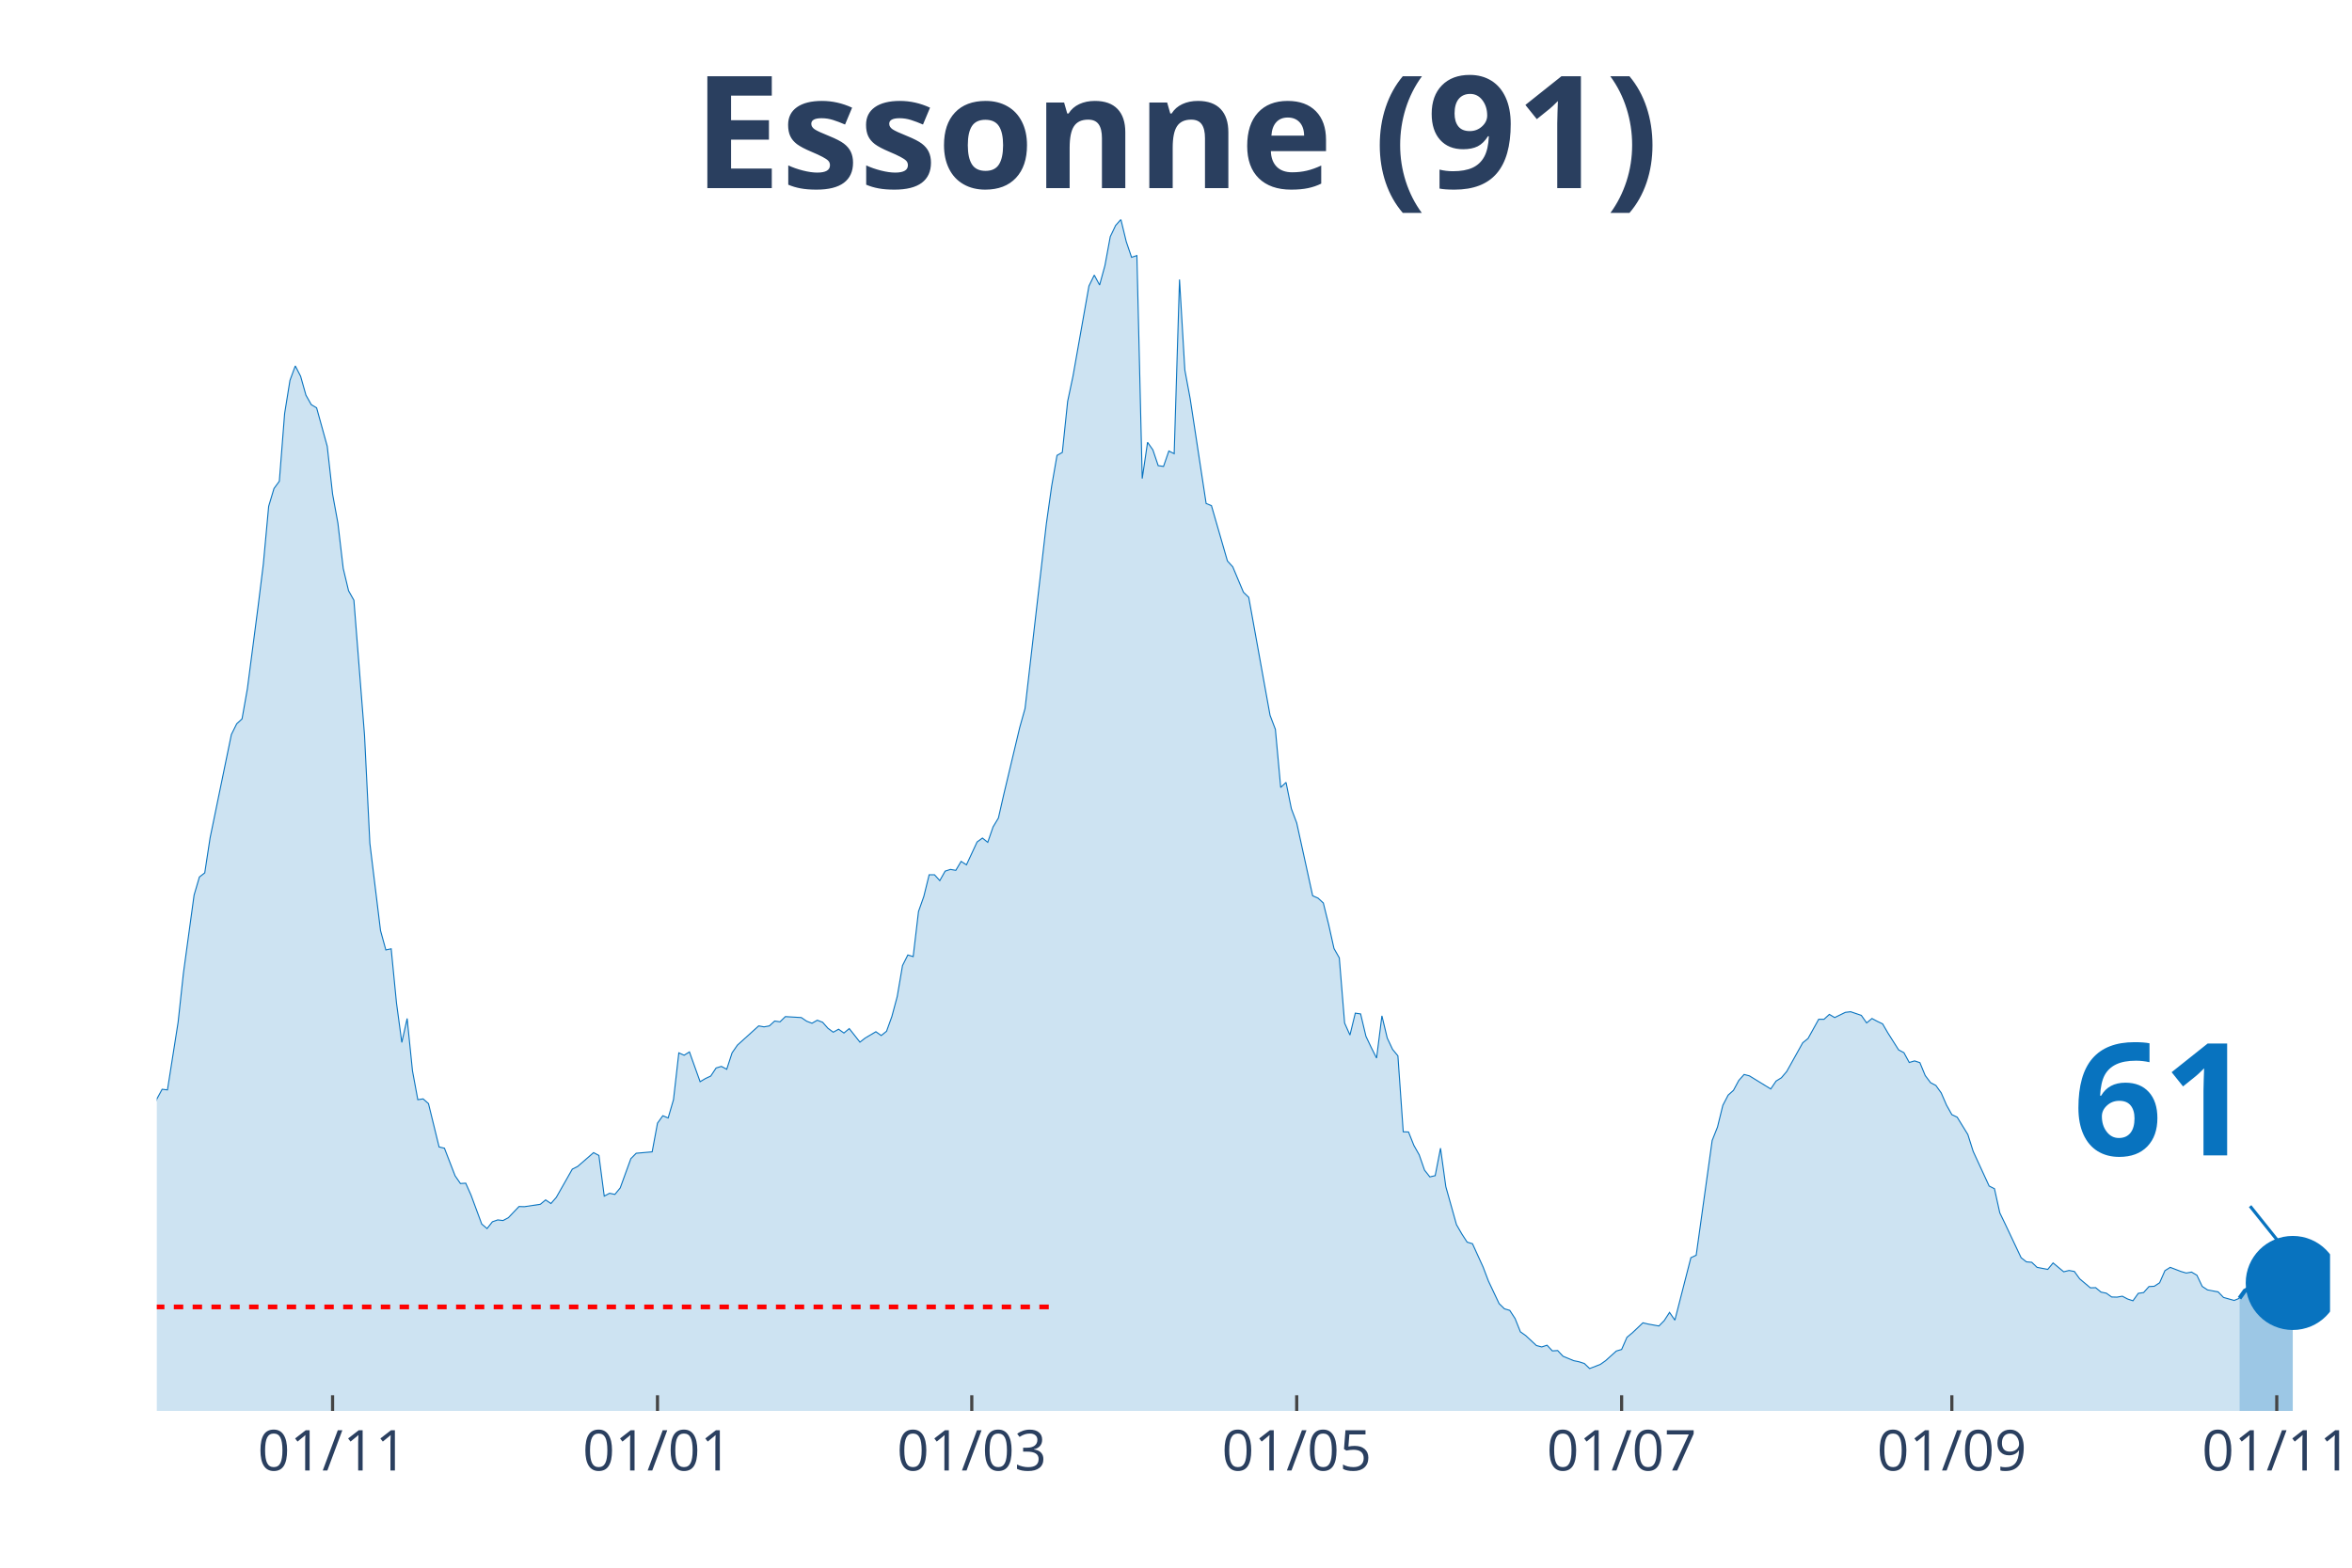
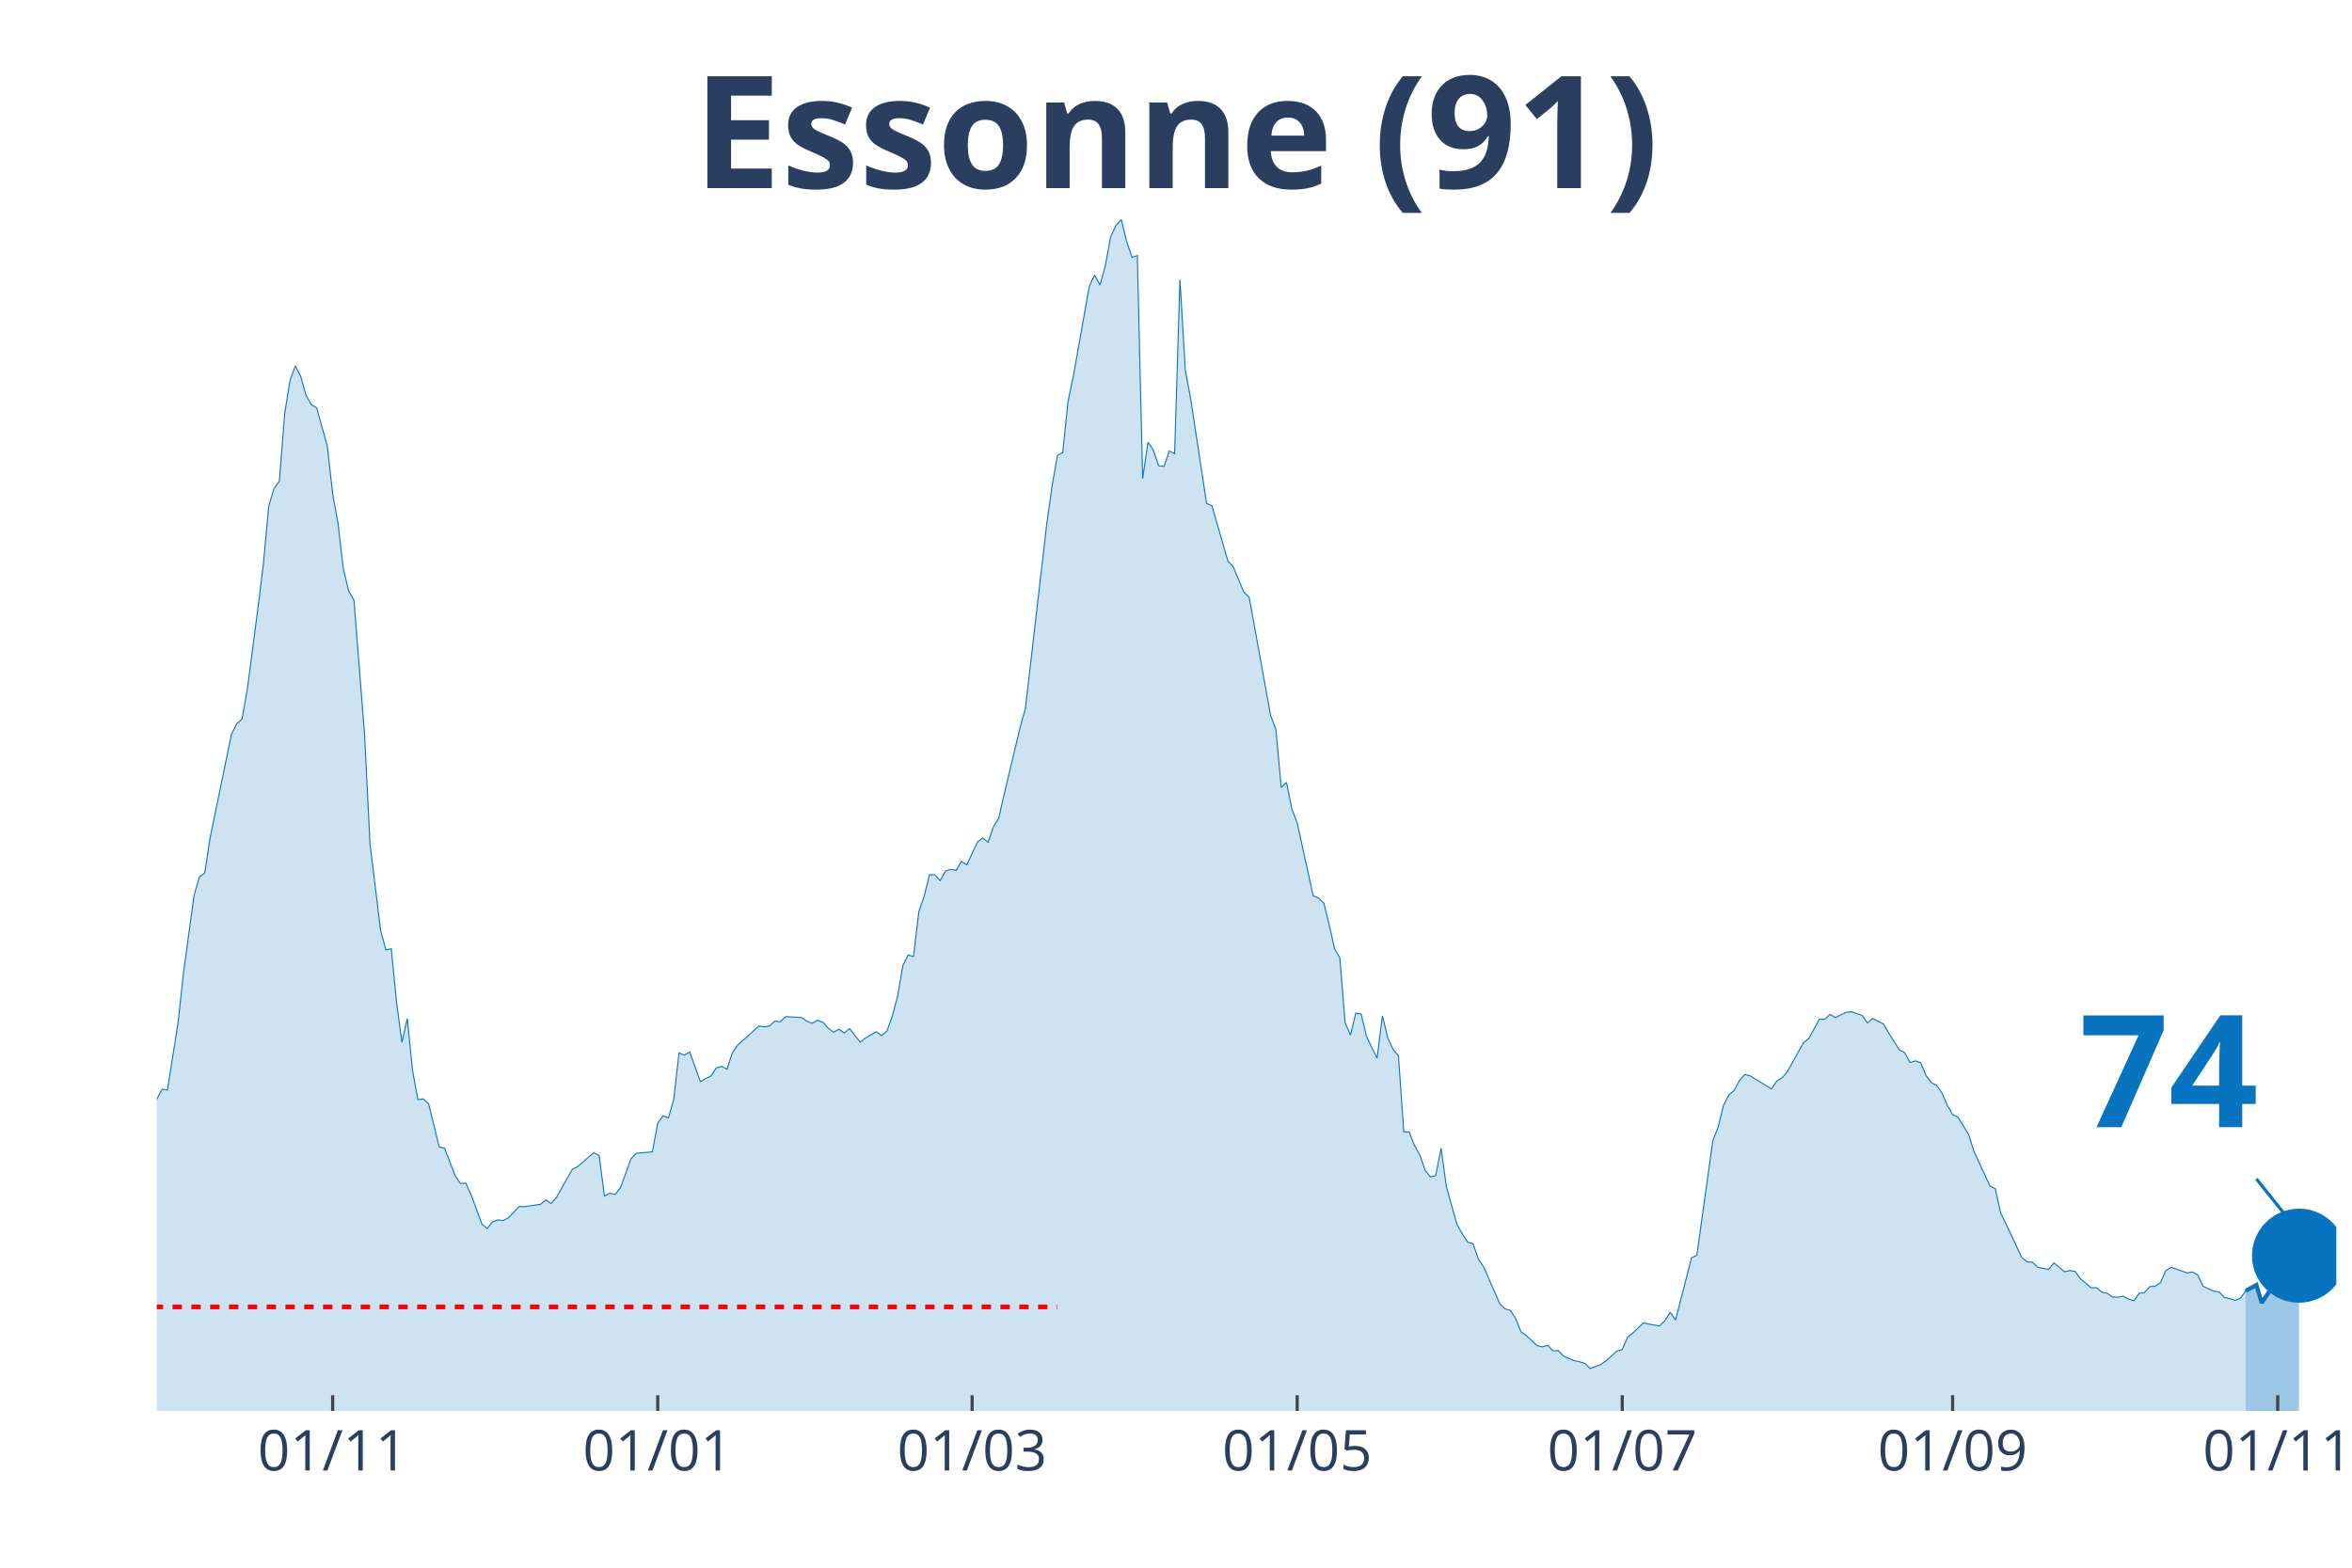
<svg xmlns="http://www.w3.org/2000/svg" class="main-svg" width="1125" height="750" style="" viewBox="0 0 750 500">
  <rect x="0" y="0" width="750" height="500" style="fill: rgb(0, 0, 0); fill-opacity: 0;" />
-   <defs id="defs-4c3935">
+   <defs id="defs-92d79e">
    <g class="clips">
-       <clipPath id="clip4c3935xyplot" class="plotclip">
-         <rect width="693" height="380" />
+       <clipPath id="clip92d79exyplot" class="plotclip">
+         <rect width="695" height="380" />
      </clipPath>
-       <clipPath class="axesclip" id="clip4c3935x">
-         <rect x="50" y="0" width="693" height="500" />
+       <clipPath class="axesclip" id="clip92d79ex">
+         <rect x="50" y="0" width="695" height="500" />
      </clipPath>
-       <clipPath class="axesclip" id="clip4c3935y">
+       <clipPath class="axesclip" id="clip92d79ey">
        <rect x="0" y="70" width="750" height="380" />
      </clipPath>
-       <clipPath class="axesclip" id="clip4c3935xy">
-         <rect x="50" y="70" width="693" height="380" />
+       <clipPath class="axesclip" id="clip92d79exy">
+         <rect x="50" y="70" width="695" height="380" />
      </clipPath>
    </g>
    <g class="gradients" />
  </defs>
  <g class="bglayer">
-     <rect class="bg" x="50" y="70" width="693" height="380" style="fill: rgb(0, 0, 0); fill-opacity: 0; stroke-width: 0;" />
+     <rect class="bg" x="50" y="70" width="695" height="380" style="fill: rgb(0, 0, 0); fill-opacity: 0; stroke-width: 0;" />
  </g>
  <g class="layer-below">
    <g class="imagelayer" />
    <g class="shapelayer" />
  </g>
  <g class="cartesianlayer">
    <g class="subplot xy">
      <g class="layer-subplot">
        <g class="shapelayer" />
        <g class="imagelayer" />
      </g>
      <g class="gridlayer">
        <g class="x">
-           <path class="xgrid crisp" transform="translate(106.05,0)" d="M0,70v380" style="stroke: rgb(255, 255, 255); stroke-opacity: 1; stroke-width: 1px;" />
-           <path class="xgrid crisp" transform="translate(209.66,0)" d="M0,70v380" style="stroke: rgb(255, 255, 255); stroke-opacity: 1; stroke-width: 1px;" />
-           <path class="xgrid crisp" transform="translate(309.88,0)" d="M0,70v380" style="stroke: rgb(255, 255, 255); stroke-opacity: 1; stroke-width: 1px;" />
-           <path class="xgrid crisp" transform="translate(413.49,0)" d="M0,70v380" style="stroke: rgb(255, 255, 255); stroke-opacity: 1; stroke-width: 1px;" />
-           <path class="xgrid crisp" transform="translate(517.1,0)" d="M0,70v380" style="stroke: rgb(255, 255, 255); stroke-opacity: 1; stroke-width: 1px;" />
-           <path class="xgrid crisp" transform="translate(622.4,0)" d="M0,70v380" style="stroke: rgb(255, 255, 255); stroke-opacity: 1; stroke-width: 1px;" />
-           <path class="xgrid crisp" transform="translate(726.01,0)" d="M0,70v380" style="stroke: rgb(255, 255, 255); stroke-opacity: 1; stroke-width: 1px;" />
+           <path class="xgrid crisp" transform="translate(106.08,0)" d="M0,70v380" style="stroke: rgb(255, 255, 255); stroke-opacity: 1; stroke-width: 1px;" />
+           <path class="xgrid crisp" transform="translate(209.73,0)" d="M0,70v380" style="stroke: rgb(255, 255, 255); stroke-opacity: 1; stroke-width: 1px;" />
+           <path class="xgrid crisp" transform="translate(309.99,0)" d="M0,70v380" style="stroke: rgb(255, 255, 255); stroke-opacity: 1; stroke-width: 1px;" />
+           <path class="xgrid crisp" transform="translate(413.64,0)" d="M0,70v380" style="stroke: rgb(255, 255, 255); stroke-opacity: 1; stroke-width: 1px;" />
+           <path class="xgrid crisp" transform="translate(517.3,0)" d="M0,70v380" style="stroke: rgb(255, 255, 255); stroke-opacity: 1; stroke-width: 1px;" />
+           <path class="xgrid crisp" transform="translate(622.65,0)" d="M0,70v380" style="stroke: rgb(255, 255, 255); stroke-opacity: 1; stroke-width: 1px;" />
+           <path class="xgrid crisp" transform="translate(726.31,0)" d="M0,70v380" style="stroke: rgb(255, 255, 255); stroke-opacity: 1; stroke-width: 1px;" />
        </g>
        <g class="y" />
      </g>
      <g class="zerolinelayer" />
      <path class="xlines-below" />
      <path class="ylines-below" />
      <g class="overlines-below" />
      <g class="xaxislayer-below" />
      <g class="yaxislayer-below" />
      <g class="overaxes-below" />
-       <g class="plot" transform="translate(50, 70)" clip-path="url('#clip4c3935xyplot')">
+       <g class="plot" transform="translate(50, 70)" clip-path="url('#clip92d79exyplot')">
        <g class="scatterlayer mlayer">
-           <g class="trace scatter tracec0572d" style="stroke-miterlimit: 2;">
+           <g class="trace scatter tracef91adc" style="stroke-miterlimit: 2;">
            <g class="fills">
              <g>
-                 <path class="js-fill" d="M664.13,380L-231,380L-231,371.56L-217.41,376.18L-215.71,375.58L-202.12,376.63L-200.43,375.93L-156.26,376.53L-154.57,374.22L-134.18,375.78L-132.49,375.38L-125.69,373.26L-123.99,371.46L-101.91,364.82L-100.21,363.31L-88.32,358.89L-86.62,358.08L-83.23,355.82L-81.53,356.02L-76.43,354.67L-74.74,352.81L-67.94,350.95L-66.24,347.08L-57.75,334.36L-56.05,334.36L-47.56,325.66L-45.86,324.91L-44.16,325.01L-42.46,323.15L-39.07,320.13L-37.37,316.01L-35.67,313.5L-33.97,313.8L-32.27,313.5L-30.57,311.34L-27.18,307.82L-25.48,308.78L-22.08,303.85L-20.38,303.95L-15.29,290.13L-13.59,287.26L-11.89,289.37L-10.19,288.72L-8.49,288.72L-6.79,290.58L-5.1,289.93L-3.4,292.64L-1.7,288.87L0,280.53L1.7,277.41L3.4,277.61L6.79,256.05L8.49,240.37L11.89,215.48L13.59,209.7L15.29,208.4L16.99,197.24L23.78,164.26L25.48,160.85L27.18,159.29L28.88,149.69L32.27,123.65L33.97,109.93L35.67,91.48L37.37,85.8L39.07,83.49L40.76,61.88L42.46,51.32L44.16,46.7L45.86,50.01L47.56,56.04L49.26,59.06L50.96,60.07L54.35,72.33L56.05,87.56L57.75,96.86L59.45,111.29L61.15,118.42L62.85,121.44L66.24,164.52L67.94,198.95L71.34,226.79L73.04,232.98L74.74,232.62L76.43,249.87L78.13,262.48L79.83,254.84L81.53,271.53L83.23,280.73L84.93,280.48L86.63,281.98L90.02,295.81L91.72,296.21L95.12,305.01L96.82,307.47L98.51,307.37L100.21,311.19L103.61,320.39L105.31,321.84L107.01,319.68L108.71,319.08L110.4,319.28L112.1,318.38L115.5,314.81L117.2,314.86L122.29,314.1L123.99,312.7L125.69,313.85L127.39,311.89L132.49,302.89L134.18,302.04L139.28,297.62L140.98,298.52L142.68,311.49L144.38,310.58L146.07,310.94L147.77,308.88L151.17,299.53L152.87,297.82L157.96,297.37L159.66,288.22L161.36,285.85L163.06,286.56L164.76,280.73L166.46,265.8L168.15,266.55L169.85,265.5L173.25,275L174.95,273.99L176.65,273.19L178.35,270.62L180.04,270.12L181.74,271.03L183.44,265.8L185.14,263.34L191.93,257.2L193.63,257.51L195.33,257.2L197.03,255.65L198.73,255.9L200.43,254.24L205.52,254.54L207.22,255.7L208.92,256.35L210.62,255.39L212.32,256.05L214.01,257.96L215.71,259.21L217.41,258.26L219.11,259.47L220.81,258.06L224.21,262.38L225.9,261.07L229.3,259.06L231,260.27L232.7,258.91L234.4,254.19L236.1,247.85L237.79,237.95L239.49,234.58L241.19,235.09L242.89,220.71L244.59,215.89L246.29,209L247.99,209L249.68,210.86L251.38,207.84L253.08,207.29L254.78,207.59L256.48,204.73L258.18,205.83L261.57,198.54L263.27,197.29L264.97,198.65L266.67,193.72L268.37,190.9L270.07,183.42L275.16,162.05L276.86,155.97L283.65,97.11L285.35,85.05L287.05,75.25L288.75,74.29L290.45,58.01L292.15,49.96L297.24,21.21L298.94,17.74L300.64,20.91L302.34,14.68L304.04,5.48L305.74,1.91L307.43,0L309.13,7.04L310.83,12.06L312.53,11.51L314.23,82.63L315.93,71.07L317.63,73.49L319.32,78.51L321.02,78.76L322.72,73.84L324.42,74.69L326.12,19.15L327.82,48L329.51,57.1L334.61,90.58L336.31,91.28L341.4,108.92L343.1,110.78L346.5,118.88L348.2,120.53L354.99,158.13L356.69,162.61L358.39,181.15L360.09,179.54L361.79,187.94L363.49,192.46L368.58,215.69L370.28,216.44L371.98,218L373.68,224.88L375.38,232.52L377.07,235.49L378.77,256.3L380.47,260.12L382.17,253.13L383.87,253.38L385.57,260.52L387.26,264.09L388.96,267.46L390.66,253.99L392.36,261.07L394.06,264.69L395.76,266.75L397.46,290.98L399.15,291.03L400.85,295.3L402.55,298.32L404.25,303.2L405.95,305.36L407.65,304.96L409.35,296.21L411.04,308.47L414.44,320.59L416.14,323.55L417.84,326.17L419.54,326.67L422.93,334.11L424.63,338.58L428.03,345.77L429.73,347.43L431.43,347.93L433.13,350.54L434.82,354.77L436.52,355.97L439.92,359.14L441.62,359.59L443.32,359.04L445.01,360.85L446.71,360.75L448.41,362.56L451.81,363.97L453.51,364.32L455.21,364.87L456.9,366.48L460.3,365.17L462,363.97L465.4,360.9L467.1,360.4L468.79,356.53L470.49,355.12L473.89,351.9L475.59,352.3L478.99,352.91L480.68,351.2L482.38,348.58L484.08,351.05L489.18,331.14L490.88,330.34L495.97,293.75L497.67,289.47L499.37,282.54L501.07,279.27L502.76,277.76L504.46,274.6L506.16,272.69L507.86,273.14L514.65,277.31L516.35,274.8L518.05,273.74L519.75,271.73L524.85,262.58L526.54,261.22L529.94,255.09L531.64,255.09L533.34,253.53L535.04,254.54L538.43,252.88L540.13,252.68L543.53,253.84L545.23,256.25L546.93,254.84L548.63,255.75L550.32,256.55L552.02,259.47L555.42,264.84L557.12,265.75L558.82,268.87L560.51,268.36L562.21,268.92L563.91,273.04L565.61,275.3L567.31,276.2L569.01,278.57L570.71,282.49L572.4,285.5L574.1,286.31L577.5,291.84L579.2,297.21L584.29,308.27L585.99,309.13L587.69,316.82L589.39,320.34L594.49,331.14L596.18,332.45L597.88,332.6L599.58,334.21L602.98,334.86L604.68,332.8L608.07,335.62L609.77,335.21L611.47,335.52L613.17,337.88L616.57,340.74L618.26,340.69L619.96,342.1L621.66,342.45L623.36,343.66L625.06,343.71L626.76,343.41L628.46,344.31L630.15,344.87L631.85,342.5L633.55,342.25L635.25,340.34L636.95,340.24L638.65,339.13L640.35,335.26L642.04,334.21L645.44,335.52L647.14,336.02L648.84,335.72L650.54,336.72L652.24,340.29L653.93,341.4L657.33,342.05L659.03,343.81L662.43,344.76L664.13,344.06" style="fill: rgb(8, 115, 191); fill-opacity: 0.2; stroke-width: 0;" />
+                 <path class="js-fill" d="M666.11,380L-231.1,380L-231.1,371.56L-217.51,376.18L-215.81,375.58L-202.21,376.63L-200.51,375.93L-156.33,376.53L-154.63,374.22L-134.24,375.78L-132.54,375.38L-125.75,373.26L-124.05,371.46L-101.96,364.82L-100.26,363.31L-88.36,358.89L-86.66,358.08L-83.26,355.82L-81.56,356.02L-76.47,354.67L-74.77,352.81L-67.97,350.95L-66.27,347.08L-57.78,334.36L-56.08,334.36L-47.58,325.66L-45.88,324.91L-44.18,325.01L-42.48,323.15L-39.08,320.13L-37.38,316.01L-35.68,313.5L-33.99,313.8L-32.29,313.5L-30.59,311.34L-27.19,307.82L-25.49,308.78L-22.09,303.85L-20.39,303.95L-15.29,290.13L-13.59,287.26L-11.89,289.37L-10.2,288.72L-8.5,288.72L-6.8,290.58L-5.1,289.93L-3.4,292.64L-1.7,288.87L0,280.53L1.7,277.41L3.4,277.61L6.8,256.05L8.5,240.37L11.89,215.48L13.59,209.7L15.29,208.4L16.99,197.24L23.79,164.26L25.49,160.85L27.19,159.29L28.89,149.69L32.29,123.65L33.99,109.93L35.68,91.48L37.38,85.8L39.08,83.49L40.78,61.88L42.48,51.32L44.18,46.7L45.88,50.01L47.58,56.04L49.28,59.06L50.98,60.07L54.38,72.33L56.08,87.56L57.78,96.86L59.47,111.29L61.17,118.42L62.87,121.44L66.27,164.52L67.97,198.95L71.37,226.79L73.07,232.98L74.77,232.62L76.47,249.87L78.17,262.48L79.87,254.84L81.56,271.53L83.26,280.73L84.96,280.48L86.66,281.98L90.06,295.81L91.76,296.21L95.16,305.01L96.86,307.47L98.56,307.37L100.26,311.19L103.66,320.39L105.35,321.84L107.05,319.68L108.75,319.08L110.45,319.28L112.15,318.38L115.55,314.81L117.25,314.86L122.35,314.1L124.05,312.7L125.75,313.85L127.44,311.89L132.54,302.89L134.24,302.04L139.34,297.62L141.04,298.52L142.74,311.49L144.44,310.58L146.14,310.94L147.84,308.88L151.23,299.53L152.93,297.82L158.03,297.37L159.73,288.22L161.43,285.85L163.13,286.56L164.83,280.73L166.53,265.8L168.23,266.55L169.93,265.5L173.33,275L175.02,273.99L176.72,273.19L178.42,270.62L180.12,270.12L181.82,271.03L183.52,265.8L185.22,263.34L192.02,257.2L193.72,257.51L195.42,257.2L197.11,255.65L198.81,255.9L200.51,254.24L205.61,254.54L207.31,255.7L209.01,256.35L210.71,255.39L212.41,256.05L214.11,257.96L215.81,259.21L217.51,258.26L219.21,259.47L220.9,258.06L224.3,262.38L226,261.07L229.4,259.06L231.1,260.27L232.8,258.91L234.5,254.19L236.2,247.85L237.9,237.95L239.6,234.58L241.3,235.09L243,220.71L244.69,215.89L246.39,209L248.09,209L249.79,210.86L251.49,207.84L253.19,207.29L254.89,207.59L256.59,204.73L258.29,205.83L261.69,198.54L263.39,197.29L265.09,198.65L266.78,193.72L268.48,190.9L270.18,183.42L275.28,162.05L276.98,155.97L283.78,97.11L285.48,85.05L287.18,75.25L288.88,74.29L290.57,58.01L292.27,49.96L297.37,21.21L299.07,17.74L300.77,20.91L302.47,14.68L304.17,5.48L305.87,1.91L307.57,0L309.27,7.04L310.97,12.06L312.67,11.51L314.36,82.63L316.06,71.07L317.76,73.49L319.46,78.51L321.16,78.76L322.86,73.84L324.56,74.69L326.26,19.15L327.96,48L329.66,57.1L334.76,90.58L336.45,91.28L341.55,108.92L343.25,110.78L346.65,118.88L348.35,120.53L355.15,158.13L356.85,162.61L358.55,181.15L360.24,179.54L361.94,187.94L363.64,192.46L368.74,215.69L370.44,216.44L372.14,218L373.84,224.88L375.54,232.52L377.24,235.49L378.94,256.3L380.64,260.12L382.33,253.13L384.03,253.38L385.73,260.52L387.43,264.09L389.13,267.46L390.83,253.99L392.53,261.07L394.23,264.69L395.93,266.75L397.63,290.98L399.33,291.03L401.03,295.3L402.73,298.32L404.43,303.2L406.12,305.36L407.82,304.96L409.52,296.21L411.22,308.47L414.62,320.59L416.32,323.55L418.02,326.17L419.72,326.67L421.42,331.54L423.12,334.11L428.22,345.77L429.91,347.43L431.61,347.93L433.31,350.54L435.01,354.77L436.71,355.97L440.11,359.14L441.81,359.59L443.51,359.04L445.21,360.85L446.91,360.75L448.61,362.56L452,363.97L453.7,364.32L455.4,364.87L457.1,366.48L460.5,365.17L462.2,363.97L465.6,360.9L467.3,360.4L469,356.53L470.7,355.12L474.1,351.9L475.79,352.3L479.19,352.91L480.89,351.2L482.59,348.58L484.29,351.05L489.39,331.14L491.09,330.34L496.19,293.75L497.89,289.47L499.58,282.54L501.28,279.27L502.98,277.76L504.68,274.6L506.38,272.69L508.08,273.14L514.88,277.31L516.58,274.8L518.28,273.74L519.98,271.73L525.07,262.58L526.77,261.22L530.17,255.09L531.87,255.09L533.57,253.53L535.27,254.54L538.67,252.88L540.37,252.68L543.77,253.84L545.46,256.25L547.16,254.84L548.86,255.75L550.56,256.55L552.26,259.47L555.66,264.84L557.36,265.75L559.06,268.87L560.76,268.36L562.46,268.92L564.16,273.04L565.86,275.3L567.56,276.2L569.25,278.57L570.95,282.49L572.65,285.5L574.35,286.31L577.75,291.84L579.45,297.21L584.55,308.27L586.25,309.13L587.95,316.82L589.65,320.34L594.74,331.14L596.44,332.45L598.14,332.6L599.84,334.21L603.24,334.86L604.94,332.8L608.34,335.62L610.04,335.21L611.74,335.52L613.44,337.88L616.83,340.74L618.53,340.69L620.23,342.1L621.93,342.45L623.63,343.66L625.33,343.71L627.03,343.41L628.73,344.31L630.43,344.87L632.13,342.5L633.83,342.25L635.53,340.34L637.22,340.24L638.92,339.13L640.62,335.26L642.32,334.21L647.42,335.97L649.12,335.67L650.82,336.67L652.52,340.24L655.92,341.8L657.62,342.05L659.32,343.81L661.01,344.16L662.71,344.76L664.41,344.06L666.11,341.7" style="fill: rgb(8, 115, 191); fill-opacity: 0.2; stroke-width: 0;" />
              </g>
            </g>
            <g class="errorbars" />
            <g class="lines">
-               <path class="js-line" d="M-231,371.56L-217.41,376.18L-215.71,375.58L-202.12,376.63L-200.43,375.93L-156.26,376.53L-154.57,374.22L-134.18,375.78L-132.49,375.38L-125.69,373.26L-123.99,371.46L-101.91,364.82L-100.21,363.31L-88.32,358.89L-86.62,358.08L-83.23,355.82L-81.53,356.02L-76.43,354.67L-74.74,352.81L-67.94,350.95L-66.24,347.08L-57.75,334.36L-56.05,334.36L-47.56,325.66L-45.86,324.91L-44.16,325.01L-42.46,323.15L-39.07,320.13L-37.37,316.01L-35.67,313.5L-33.97,313.8L-32.27,313.5L-30.57,311.34L-27.18,307.82L-25.48,308.78L-22.08,303.85L-20.38,303.95L-15.29,290.13L-13.59,287.26L-11.89,289.37L-10.19,288.72L-8.49,288.72L-6.79,290.58L-5.1,289.93L-3.4,292.64L-1.7,288.87L0,280.53L1.7,277.41L3.4,277.61L6.79,256.05L8.49,240.37L11.89,215.48L13.59,209.7L15.29,208.4L16.99,197.24L23.78,164.26L25.48,160.85L27.18,159.29L28.88,149.69L32.27,123.65L33.97,109.93L35.67,91.48L37.37,85.8L39.07,83.49L40.76,61.88L42.46,51.32L44.16,46.7L45.86,50.01L47.56,56.04L49.26,59.06L50.96,60.07L54.35,72.33L56.05,87.56L57.75,96.86L59.45,111.29L61.15,118.42L62.85,121.44L66.24,164.52L67.94,198.95L71.34,226.79L73.04,232.98L74.74,232.62L76.43,249.87L78.13,262.48L79.83,254.84L81.53,271.53L83.23,280.73L84.93,280.48L86.63,281.98L90.02,295.81L91.72,296.21L95.12,305.01L96.82,307.47L98.51,307.37L100.21,311.19L103.61,320.39L105.31,321.84L107.01,319.68L108.71,319.08L110.4,319.28L112.1,318.38L115.5,314.81L117.2,314.86L122.29,314.1L123.99,312.7L125.69,313.85L127.39,311.89L132.49,302.89L134.18,302.04L139.28,297.62L140.98,298.52L142.68,311.49L144.38,310.58L146.07,310.94L147.77,308.88L151.17,299.53L152.87,297.82L157.96,297.37L159.66,288.22L161.36,285.85L163.06,286.56L164.76,280.73L166.46,265.8L168.15,266.55L169.85,265.5L173.25,275L174.95,273.99L176.65,273.19L178.35,270.62L180.04,270.12L181.74,271.03L183.44,265.8L185.14,263.34L191.93,257.2L193.63,257.51L195.33,257.2L197.03,255.65L198.73,255.9L200.43,254.24L205.52,254.54L207.22,255.7L208.92,256.35L210.62,255.39L212.32,256.05L214.01,257.96L215.71,259.21L217.41,258.26L219.11,259.47L220.81,258.06L224.21,262.38L225.9,261.07L229.3,259.06L231,260.27L232.7,258.91L234.4,254.19L236.1,247.85L237.79,237.95L239.49,234.58L241.19,235.09L242.89,220.71L244.59,215.89L246.29,209L247.99,209L249.68,210.86L251.38,207.84L253.08,207.29L254.78,207.59L256.48,204.73L258.18,205.83L261.57,198.54L263.27,197.29L264.97,198.65L266.67,193.72L268.37,190.9L270.07,183.42L275.16,162.05L276.86,155.97L283.65,97.11L285.35,85.05L287.05,75.25L288.75,74.29L290.45,58.01L292.15,49.96L297.24,21.21L298.94,17.74L300.64,20.91L302.34,14.68L304.04,5.48L305.74,1.91L307.43,0L309.13,7.04L310.83,12.06L312.53,11.51L314.23,82.63L315.93,71.07L317.63,73.49L319.32,78.51L321.02,78.76L322.72,73.84L324.42,74.69L326.12,19.15L327.82,48L329.51,57.1L334.61,90.58L336.31,91.28L341.4,108.92L343.1,110.78L346.5,118.88L348.2,120.53L354.99,158.13L356.69,162.61L358.39,181.15L360.09,179.54L361.79,187.94L363.49,192.46L368.58,215.69L370.28,216.44L371.98,218L373.68,224.88L375.38,232.52L377.07,235.49L378.77,256.3L380.47,260.12L382.17,253.13L383.87,253.38L385.57,260.52L387.26,264.09L388.96,267.46L390.66,253.99L392.36,261.07L394.06,264.69L395.76,266.75L397.46,290.98L399.15,291.03L400.85,295.3L402.55,298.32L404.25,303.2L405.95,305.36L407.65,304.96L409.35,296.21L411.04,308.47L414.44,320.59L416.14,323.55L417.84,326.17L419.54,326.67L422.93,334.11L424.63,338.58L428.03,345.77L429.73,347.43L431.43,347.93L433.13,350.54L434.82,354.77L436.52,355.97L439.92,359.14L441.62,359.59L443.32,359.04L445.01,360.85L446.71,360.75L448.41,362.56L451.81,363.97L453.51,364.32L455.21,364.87L456.9,366.48L460.3,365.17L462,363.97L465.4,360.9L467.1,360.4L468.79,356.53L470.49,355.12L473.89,351.9L475.59,352.3L478.99,352.91L480.68,351.2L482.38,348.58L484.08,351.05L489.18,331.14L490.88,330.34L495.97,293.75L497.67,289.47L499.37,282.54L501.07,279.27L502.76,277.76L504.46,274.6L506.16,272.69L507.86,273.14L514.65,277.31L516.35,274.8L518.05,273.74L519.75,271.73L524.85,262.58L526.54,261.22L529.94,255.09L531.64,255.09L533.34,253.53L535.04,254.54L538.43,252.88L540.13,252.68L543.53,253.84L545.23,256.25L546.93,254.84L548.63,255.75L550.32,256.55L552.02,259.47L555.42,264.84L557.12,265.75L558.82,268.87L560.51,268.36L562.21,268.92L563.91,273.04L565.61,275.3L567.31,276.2L569.01,278.57L570.71,282.49L572.4,285.5L574.1,286.31L577.5,291.84L579.2,297.21L584.29,308.27L585.99,309.13L587.69,316.82L589.39,320.34L594.49,331.14L596.18,332.45L597.88,332.6L599.58,334.21L602.98,334.86L604.68,332.8L608.07,335.62L609.77,335.21L611.47,335.52L613.17,337.88L616.57,340.74L618.26,340.69L619.96,342.1L621.66,342.45L623.36,343.66L625.06,343.71L626.76,343.41L628.46,344.31L630.15,344.87L631.85,342.5L633.55,342.25L635.25,340.34L636.95,340.24L638.65,339.13L640.35,335.26L642.04,334.21L645.44,335.52L647.14,336.02L648.84,335.72L650.54,336.72L652.24,340.29L653.93,341.4L657.33,342.05L659.03,343.81L662.43,344.76L664.13,344.06" style="vector-effect: non-scaling-stroke; fill: none; stroke: rgb(8, 115, 191); stroke-opacity: 1; stroke-width: 0.5px; opacity: 1;" />
+               <path class="js-line" d="M-231.1,371.56L-217.51,376.18L-215.81,375.58L-202.21,376.63L-200.51,375.93L-156.33,376.53L-154.63,374.22L-134.24,375.78L-132.54,375.38L-125.75,373.26L-124.05,371.46L-101.96,364.82L-100.26,363.31L-88.36,358.89L-86.66,358.08L-83.26,355.82L-81.56,356.02L-76.47,354.67L-74.77,352.81L-67.97,350.95L-66.27,347.08L-57.78,334.36L-56.08,334.36L-47.58,325.66L-45.88,324.91L-44.18,325.01L-42.48,323.15L-39.08,320.13L-37.38,316.01L-35.68,313.5L-33.99,313.8L-32.29,313.5L-30.59,311.34L-27.19,307.82L-25.49,308.78L-22.09,303.85L-20.39,303.95L-15.29,290.13L-13.59,287.26L-11.89,289.37L-10.2,288.72L-8.5,288.72L-6.8,290.58L-5.1,289.93L-3.4,292.64L-1.7,288.87L0,280.53L1.7,277.41L3.4,277.61L6.8,256.05L8.5,240.37L11.89,215.48L13.59,209.7L15.29,208.4L16.99,197.24L23.79,164.26L25.49,160.85L27.19,159.29L28.89,149.69L32.29,123.65L33.99,109.93L35.68,91.48L37.38,85.8L39.08,83.49L40.78,61.88L42.48,51.32L44.18,46.7L45.88,50.01L47.58,56.04L49.28,59.06L50.98,60.07L54.38,72.33L56.08,87.56L57.78,96.86L59.47,111.29L61.17,118.42L62.87,121.44L66.27,164.52L67.97,198.95L71.37,226.79L73.07,232.98L74.77,232.62L76.47,249.87L78.17,262.48L79.87,254.84L81.56,271.53L83.26,280.73L84.96,280.48L86.66,281.98L90.06,295.81L91.76,296.21L95.16,305.01L96.86,307.47L98.56,307.37L100.26,311.19L103.66,320.39L105.35,321.84L107.05,319.68L108.75,319.08L110.45,319.28L112.15,318.38L115.55,314.81L117.25,314.86L122.35,314.1L124.05,312.7L125.75,313.85L127.44,311.89L132.54,302.89L134.24,302.04L139.34,297.62L141.04,298.52L142.74,311.49L144.44,310.58L146.14,310.94L147.84,308.88L151.23,299.53L152.93,297.82L158.03,297.37L159.73,288.22L161.43,285.85L163.13,286.56L164.83,280.73L166.53,265.8L168.23,266.55L169.93,265.5L173.33,275L175.02,273.99L176.72,273.19L178.42,270.62L180.12,270.12L181.82,271.03L183.52,265.8L185.22,263.34L192.02,257.2L193.72,257.51L195.42,257.2L197.11,255.65L198.81,255.9L200.51,254.24L205.61,254.54L207.31,255.7L209.01,256.35L210.71,255.39L212.41,256.05L214.11,257.96L215.81,259.21L217.51,258.26L219.21,259.47L220.9,258.06L224.3,262.38L226,261.07L229.4,259.06L231.1,260.27L232.8,258.91L234.5,254.19L236.2,247.85L237.9,237.95L239.6,234.58L241.3,235.09L243,220.71L244.69,215.89L246.39,209L248.09,209L249.79,210.86L251.49,207.84L253.19,207.29L254.89,207.59L256.59,204.73L258.29,205.83L261.69,198.54L263.39,197.29L265.09,198.65L266.78,193.72L268.48,190.9L270.18,183.42L275.28,162.05L276.98,155.97L283.78,97.11L285.48,85.05L287.18,75.25L288.88,74.29L290.57,58.01L292.27,49.96L297.37,21.21L299.07,17.74L300.77,20.91L302.47,14.68L304.17,5.48L305.87,1.91L307.57,0L309.27,7.04L310.97,12.06L312.67,11.51L314.36,82.63L316.06,71.07L317.76,73.49L319.46,78.51L321.16,78.76L322.86,73.84L324.56,74.69L326.26,19.15L327.96,48L329.66,57.1L334.76,90.58L336.45,91.28L341.55,108.92L343.25,110.78L346.65,118.88L348.35,120.53L355.15,158.13L356.85,162.61L358.55,181.15L360.24,179.54L361.94,187.94L363.64,192.46L368.74,215.69L370.44,216.44L372.14,218L373.84,224.88L375.54,232.52L377.24,235.49L378.94,256.3L380.64,260.12L382.33,253.13L384.03,253.38L385.73,260.52L387.43,264.09L389.13,267.46L390.83,253.99L392.53,261.07L394.23,264.69L395.93,266.75L397.63,290.98L399.33,291.03L401.03,295.3L402.73,298.32L404.43,303.2L406.12,305.36L407.82,304.96L409.52,296.21L411.22,308.47L414.62,320.59L416.32,323.55L418.02,326.17L419.72,326.67L421.42,331.54L423.12,334.11L428.22,345.77L429.91,347.43L431.61,347.93L433.31,350.54L435.01,354.77L436.71,355.97L440.11,359.14L441.81,359.59L443.51,359.04L445.21,360.85L446.91,360.75L448.61,362.56L452,363.97L453.7,364.32L455.4,364.87L457.1,366.48L460.5,365.17L462.2,363.97L465.6,360.9L467.3,360.4L469,356.53L470.7,355.12L474.1,351.9L475.79,352.3L479.19,352.91L480.89,351.2L482.59,348.58L484.29,351.05L489.39,331.14L491.09,330.34L496.19,293.75L497.89,289.47L499.58,282.54L501.28,279.27L502.98,277.76L504.68,274.6L506.38,272.69L508.08,273.14L514.88,277.31L516.58,274.8L518.28,273.74L519.98,271.73L525.07,262.58L526.77,261.22L530.17,255.09L531.87,255.09L533.57,253.53L535.27,254.54L538.67,252.88L540.37,252.68L543.77,253.84L545.46,256.25L547.16,254.84L548.86,255.75L550.56,256.55L552.26,259.47L555.66,264.84L557.36,265.75L559.06,268.87L560.76,268.36L562.46,268.92L564.16,273.04L565.86,275.3L567.56,276.2L569.25,278.57L570.95,282.49L572.65,285.5L574.35,286.31L577.75,291.84L579.45,297.21L584.55,308.27L586.25,309.13L587.95,316.82L589.65,320.34L594.74,331.14L596.44,332.45L598.14,332.6L599.84,334.21L603.24,334.86L604.94,332.8L608.34,335.62L610.04,335.21L611.74,335.52L613.44,337.88L616.83,340.74L618.53,340.69L620.23,342.1L621.93,342.45L623.63,343.66L625.33,343.71L627.03,343.41L628.73,344.31L630.43,344.87L632.13,342.5L633.83,342.25L635.53,340.34L637.22,340.24L638.92,339.13L640.62,335.26L642.32,334.21L647.42,335.97L649.12,335.67L650.82,336.67L652.52,340.24L655.92,341.8L657.62,342.05L659.32,343.81L661.01,344.16L662.71,344.76L664.41,344.06L666.11,341.7" style="vector-effect: non-scaling-stroke; fill: none; stroke: rgb(8, 115, 191); stroke-opacity: 1; stroke-width: 0.5px; opacity: 1;" />
            </g>
            <g class="points" />
            <g class="text" />
          </g>
-           <g class="trace scatter trace5a8eaf" style="stroke-miterlimit: 2;">
+           <g class="trace scatter trace4e08d4" style="stroke-miterlimit: 2;">
            <g class="fills">
              <g>
-                 <path class="js-fill" d="M681.11,380L664.13,380L664.13,344.06L665.82,341.7L667.52,340.74L669.22,339.84L670.92,345.52L674.32,340.44L676.01,340.64L677.71,340.59L679.41,339.03L681.11,339.19" style="fill: rgb(8, 115, 191); fill-opacity: 0.4; stroke-width: 0;" />
+                 <path class="js-fill" d="M683.11,380L666.11,380L666.11,341.7L669.51,339.84L671.21,345.52L674.61,340.44L676.31,340.64L678.01,340.14L679.71,338.58L681.41,338.73L683.11,330.49" style="fill: rgb(8, 115, 191); fill-opacity: 0.4; stroke-width: 0;" />
              </g>
            </g>
            <g class="errorbars" />
            <g class="lines">
-               <path class="js-line" d="M664.13,344.06L665.82,341.7L667.52,340.74L669.22,339.84L670.92,345.52L674.32,340.44L676.01,340.64L677.71,340.59L679.41,339.03L681.11,339.19" style="vector-effect: non-scaling-stroke; fill: none; stroke: rgb(8, 115, 191); stroke-opacity: 1; stroke-width: 2px; opacity: 1;" />
+               <path class="js-line" d="M666.11,341.7L669.51,339.84L671.21,345.52L674.61,340.44L676.31,340.64L678.01,340.14L679.71,338.58L681.41,338.73L683.11,330.49" style="vector-effect: non-scaling-stroke; fill: none; stroke: rgb(8, 115, 191); stroke-opacity: 1; stroke-width: 2px; opacity: 1;" />
            </g>
            <g class="points" />
            <g class="text" />
          </g>
-           <g class="trace scatter traced1d3cb" style="stroke-miterlimit: 2; opacity: 1;">
+           <g class="trace scatter trace5202c8" style="stroke-miterlimit: 2; opacity: 1;">
            <g class="fills" />
            <g class="errorbars" />
            <g class="lines" />
            <g class="points">
-               <path class="point" transform="translate(681.11,339.19)" d="M15,0A15,15 0 1,1 0,-15A15,15 0 0,1 15,0Z" style="opacity: 1; stroke-width: 0px; fill: rgb(8, 115, 191); fill-opacity: 1;" />
+               <path class="point" transform="translate(683.11,330.49)" d="M15,0A15,15 0 1,1 0,-15A15,15 0 0,1 15,0Z" style="opacity: 1; stroke-width: 0px; fill: rgb(8, 115, 191); fill-opacity: 1;" />
            </g>
            <g class="text" />
          </g>
        </g>
      </g>
      <g class="overplot" />
      <path class="xlines-above crisp" style="fill: none; stroke-width: 1px; stroke: rgb(0, 0, 0); stroke-opacity: 0;" d="" />
      <path class="ylines-above crisp" style="fill: none;" d="M0,0" />
      <g class="overlines-above" />
      <g class="xaxislayer-above">
-         <path class="xtick ticks crisp" d="M0,450v-5" transform="translate(106.05,0)" style="stroke: rgb(68, 68, 68); stroke-opacity: 1; stroke-width: 1px;" />
-         <path class="xtick ticks crisp" d="M0,450v-5" transform="translate(209.66,0)" style="stroke: rgb(68, 68, 68); stroke-opacity: 1; stroke-width: 1px;" />
-         <path class="xtick ticks crisp" d="M0,450v-5" transform="translate(309.88,0)" style="stroke: rgb(68, 68, 68); stroke-opacity: 1; stroke-width: 1px;" />
-         <path class="xtick ticks crisp" d="M0,450v-5" transform="translate(413.49,0)" style="stroke: rgb(68, 68, 68); stroke-opacity: 1; stroke-width: 1px;" />
-         <path class="xtick ticks crisp" d="M0,450v-5" transform="translate(517.1,0)" style="stroke: rgb(68, 68, 68); stroke-opacity: 1; stroke-width: 1px;" />
-         <path class="xtick ticks crisp" d="M0,450v-5" transform="translate(622.4,0)" style="stroke: rgb(68, 68, 68); stroke-opacity: 1; stroke-width: 1px;" />
-         <path class="xtick ticks crisp" d="M0,450v-5" transform="translate(726.01,0)" style="stroke: rgb(68, 68, 68); stroke-opacity: 1; stroke-width: 1px;" />
+         <path class="xtick ticks crisp" d="M0,450v-5" transform="translate(106.08,0)" style="stroke: rgb(68, 68, 68); stroke-opacity: 1; stroke-width: 1px;" />
+         <path class="xtick ticks crisp" d="M0,450v-5" transform="translate(209.73,0)" style="stroke: rgb(68, 68, 68); stroke-opacity: 1; stroke-width: 1px;" />
+         <path class="xtick ticks crisp" d="M0,450v-5" transform="translate(309.99,0)" style="stroke: rgb(68, 68, 68); stroke-opacity: 1; stroke-width: 1px;" />
+         <path class="xtick ticks crisp" d="M0,450v-5" transform="translate(413.64,0)" style="stroke: rgb(68, 68, 68); stroke-opacity: 1; stroke-width: 1px;" />
+         <path class="xtick ticks crisp" d="M0,450v-5" transform="translate(517.3,0)" style="stroke: rgb(68, 68, 68); stroke-opacity: 1; stroke-width: 1px;" />
+         <path class="xtick ticks crisp" d="M0,450v-5" transform="translate(622.65,0)" style="stroke: rgb(68, 68, 68); stroke-opacity: 1; stroke-width: 1px;" />
+         <path class="xtick ticks crisp" d="M0,450v-5" transform="translate(726.31,0)" style="stroke: rgb(68, 68, 68); stroke-opacity: 1; stroke-width: 1px;" />
        <g class="xtick">
-           <text text-anchor="middle" x="0" y="469" transform="translate(106.05,0)" style="font-family: 'Open Sans', verdana, arial, sans-serif; font-size: 18px; fill: rgb(42, 63, 95); fill-opacity: 1; white-space: pre;">01/11</text>
+           <text text-anchor="middle" x="0" y="469" transform="translate(106.08,0)" style="font-family: 'Open Sans', verdana, arial, sans-serif; font-size: 18px; fill: rgb(42, 63, 95); fill-opacity: 1; white-space: pre;">01/11</text>
        </g>
        <g class="xtick">
-           <text text-anchor="middle" x="0" y="469" transform="translate(209.66,0)" style="font-family: 'Open Sans', verdana, arial, sans-serif; font-size: 18px; fill: rgb(42, 63, 95); fill-opacity: 1; white-space: pre;">01/01</text>
+           <text text-anchor="middle" x="0" y="469" transform="translate(209.73,0)" style="font-family: 'Open Sans', verdana, arial, sans-serif; font-size: 18px; fill: rgb(42, 63, 95); fill-opacity: 1; white-space: pre;">01/01</text>
        </g>
        <g class="xtick">
-           <text text-anchor="middle" x="0" y="469" transform="translate(309.88,0)" style="font-family: 'Open Sans', verdana, arial, sans-serif; font-size: 18px; fill: rgb(42, 63, 95); fill-opacity: 1; white-space: pre;">01/03</text>
+           <text text-anchor="middle" x="0" y="469" transform="translate(309.99,0)" style="font-family: 'Open Sans', verdana, arial, sans-serif; font-size: 18px; fill: rgb(42, 63, 95); fill-opacity: 1; white-space: pre;">01/03</text>
        </g>
        <g class="xtick">
-           <text text-anchor="middle" x="0" y="469" transform="translate(413.49,0)" style="font-family: 'Open Sans', verdana, arial, sans-serif; font-size: 18px; fill: rgb(42, 63, 95); fill-opacity: 1; white-space: pre;">01/05</text>
+           <text text-anchor="middle" x="0" y="469" transform="translate(413.64,0)" style="font-family: 'Open Sans', verdana, arial, sans-serif; font-size: 18px; fill: rgb(42, 63, 95); fill-opacity: 1; white-space: pre;">01/05</text>
        </g>
        <g class="xtick">
-           <text text-anchor="middle" x="0" y="469" transform="translate(517.1,0)" style="font-family: 'Open Sans', verdana, arial, sans-serif; font-size: 18px; fill: rgb(42, 63, 95); fill-opacity: 1; white-space: pre;">01/07</text>
+           <text text-anchor="middle" x="0" y="469" transform="translate(517.3,0)" style="font-family: 'Open Sans', verdana, arial, sans-serif; font-size: 18px; fill: rgb(42, 63, 95); fill-opacity: 1; white-space: pre;">01/07</text>
        </g>
        <g class="xtick">
-           <text text-anchor="middle" x="0" y="469" transform="translate(622.4,0)" style="font-family: 'Open Sans', verdana, arial, sans-serif; font-size: 18px; fill: rgb(42, 63, 95); fill-opacity: 1; white-space: pre;">01/09</text>
+           <text text-anchor="middle" x="0" y="469" transform="translate(622.65,0)" style="font-family: 'Open Sans', verdana, arial, sans-serif; font-size: 18px; fill: rgb(42, 63, 95); fill-opacity: 1; white-space: pre;">01/09</text>
        </g>
        <g class="xtick">
-           <text text-anchor="middle" x="0" y="469" transform="translate(726.01,0)" style="font-family: 'Open Sans', verdana, arial, sans-serif; font-size: 18px; fill: rgb(42, 63, 95); fill-opacity: 1; white-space: pre;">01/11</text>
+           <text text-anchor="middle" x="0" y="469" transform="translate(726.31,0)" style="font-family: 'Open Sans', verdana, arial, sans-serif; font-size: 18px; fill: rgb(42, 63, 95); fill-opacity: 1; white-space: pre;">01/11</text>
        </g>
      </g>
      <g class="yaxislayer-above" />
      <g class="overaxes-above" />
    </g>
  </g>
  <g class="polarlayer" />
  <g class="ternarylayer" />
  <g class="geolayer" />
  <g class="funnelarealayer" />
  <g class="pielayer" />
  <g class="treemaplayer" />
  <g class="sunburstlayer" />
  <g class="glimages" />
-   <defs id="topdefs-4c3935">
+   <defs id="topdefs-92d79e">
    <g class="clips" />
  </defs>
  <g class="layer-above">
    <g class="imagelayer" />
    <g class="shapelayer">
-       <path data-index="0" fill-rule="evenodd" d="M-904.57,416.84L337.05,416.84" clip-path="url('#clip4c3935xy')" style="opacity: 1; stroke: rgb(255, 0, 0); stroke-opacity: 1; fill: rgb(0, 0, 0); fill-opacity: 0; stroke-dasharray: 3px, 3px; stroke-width: 1.5px;" />
+       <path data-index="0" fill-rule="evenodd" d="M-904.99,416.84L337.18,416.84" clip-path="url('#clip92d79exy')" style="opacity: 1; stroke: rgb(255, 0, 0); stroke-opacity: 1; fill: rgb(0, 0, 0); fill-opacity: 0; stroke-dasharray: 3px, 3px; stroke-width: 1.5px;" />
    </g>
  </g>
  <g class="infolayer">
    <g class="g-gtitle">
      <text class="gtitle" x="375" y="25" text-anchor="middle" dy="0.7em" style="font-family: 'Open Sans', verdana, arial, sans-serif; font-size: 50px; fill: rgb(42, 63, 95); opacity: 1; font-weight: normal; white-space: pre;">
        <tspan style="font-weight:bold">Essonne (91)</tspan>
      </text>
    </g>
    <g class="g-xtitle" />
    <g class="annotation" data-index="0" style="opacity: 1;">
-       <g class="annotation-text-g" transform="rotate(0,689.11,349.19)">
-         <g class="cursor-pointer" transform="translate(646, 313)">
+       <g class="annotation-text-g" transform="rotate(0,691.11,340.49)">
+         <g class="cursor-pointer" transform="translate(648, 304)">
          <rect class="bg" x="0.5" y="0.5" width="86" height="71" style="stroke-width: 1px; stroke: rgb(0, 0, 0); stroke-opacity: 0; fill: rgb(255, 255, 255); fill-opacity: 0.6;" />
          <text class="annotation-text" text-anchor="middle" x="43.531" y="55.5" style="font-family: 'Open Sans', verdana, arial, sans-serif; font-size: 50px; fill: rgb(8, 115, 191); fill-opacity: 1; white-space: pre;">
-             <tspan style="font-weight:bold">61 </tspan>
+             <tspan style="font-weight:bold">74 </tspan>
          </text>
        </g>
      </g>
      <g class="annotation-arrow-g" style="opacity: 1;">
-         <path d="M717.51,384.69L729.11,399.19" style="stroke-width: 1px; stroke: rgb(8, 115, 191); stroke-opacity: 1; stroke-dasharray: 0px, 0px, 18.569px, 18.569px;" />
+         <path d="M719.51,375.99L731.11,390.49" style="stroke-width: 1px; stroke: rgb(8, 115, 191); stroke-opacity: 1; stroke-dasharray: 0px, 0px, 18.569px, 18.569px;" />
      </g>
    </g>
  </g>
</svg>
